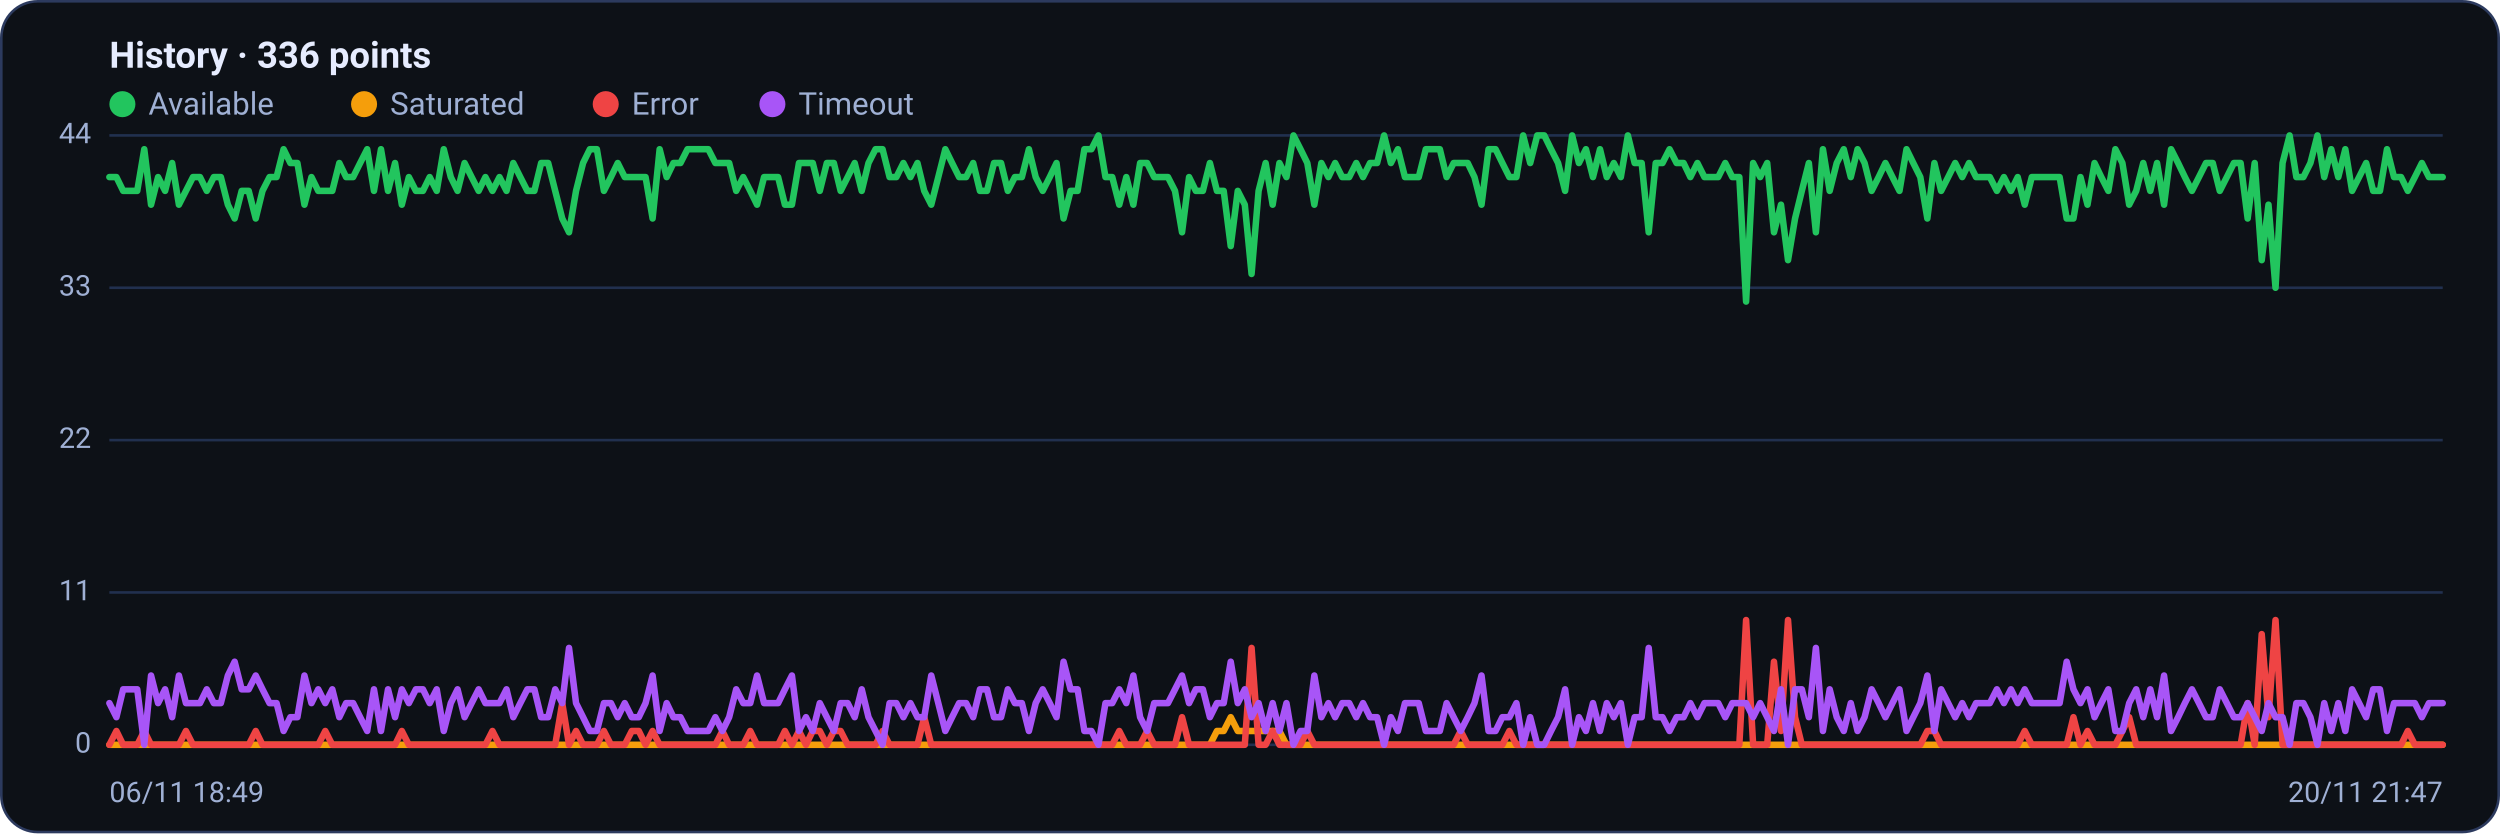
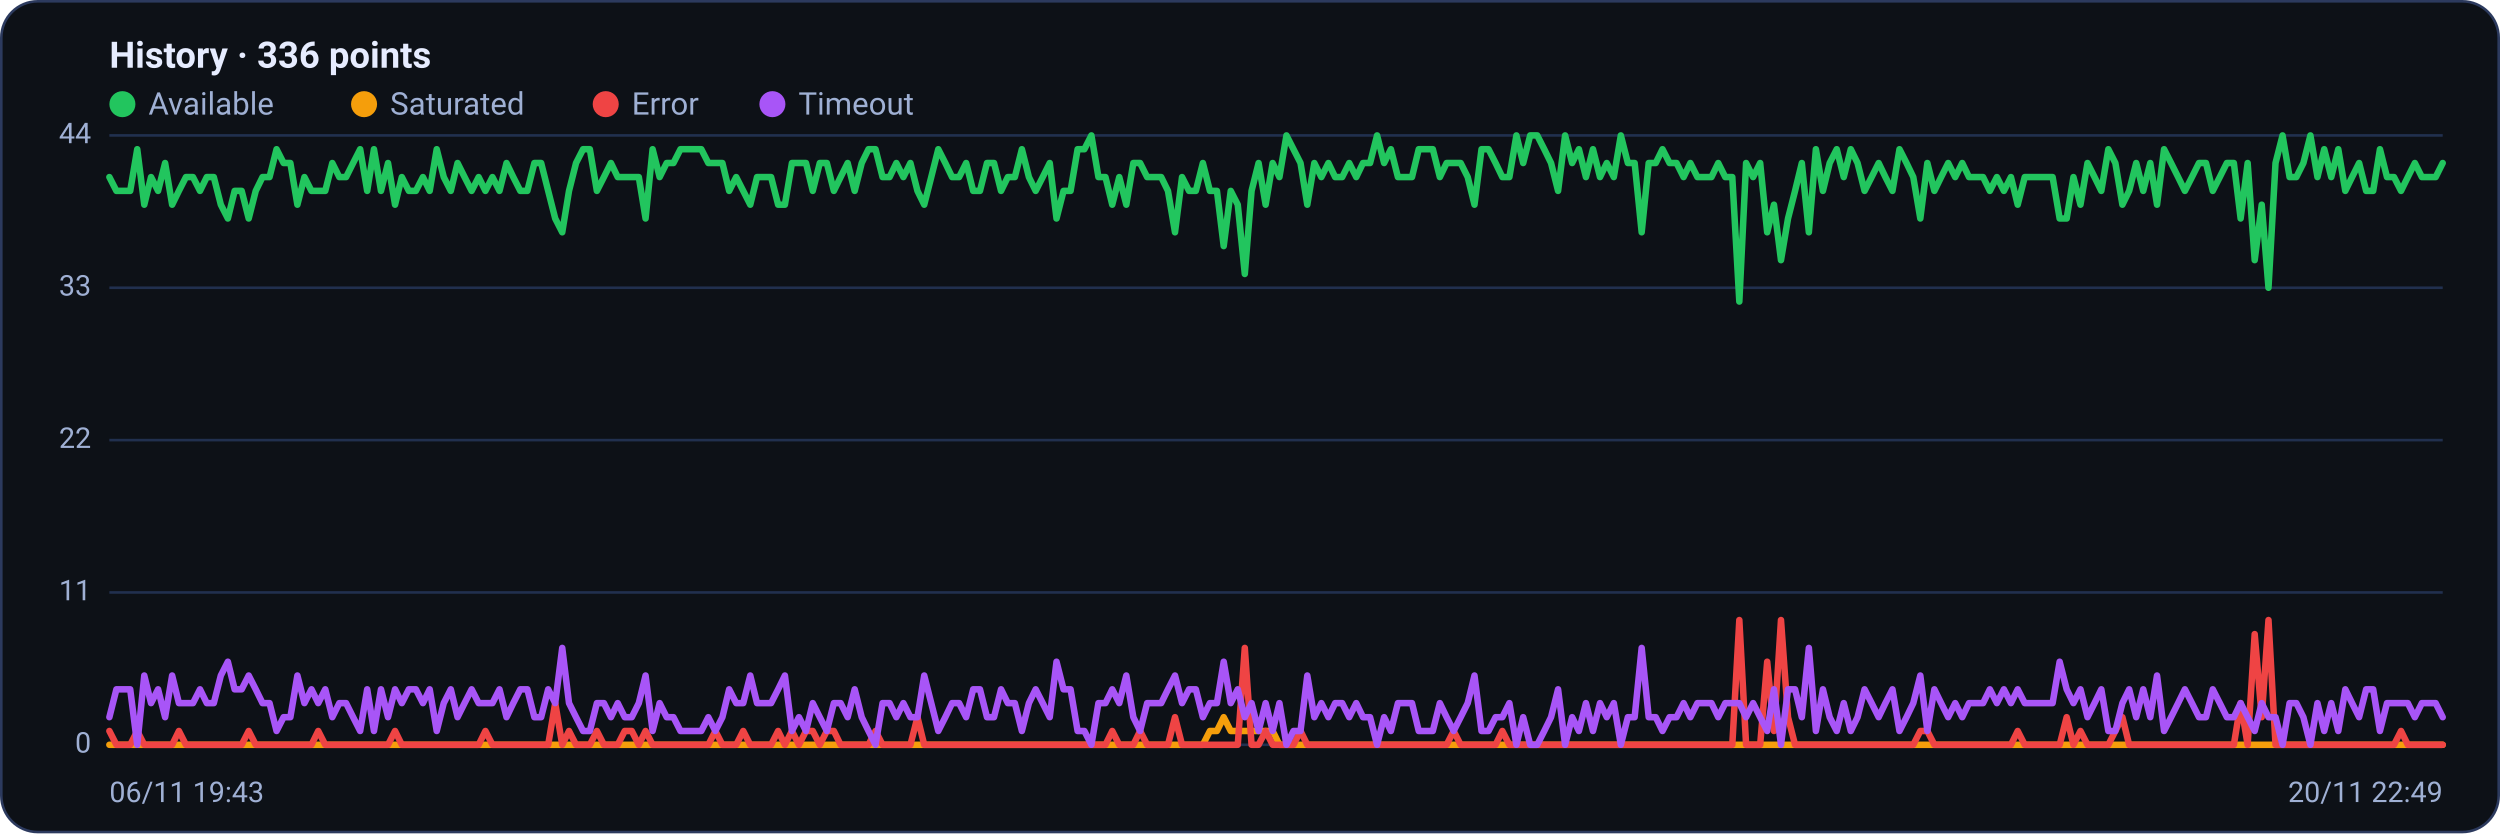
<svg xmlns="http://www.w3.org/2000/svg" viewBox="0 0 960 320" width="960" height="320" font-family="Segoe UI, system-ui, -apple-system, Roboto, Helvetica, Arial, sans-serif" role="img" aria-label="Availability history per region">
  <rect x="0.5" y="0.5" width="959" height="319" rx="14" fill="#0d1117" stroke="#2c3a5e" />
  <text x="42" y="26" font-size="14" font-weight="600" fill="#e6ecff">History · 336 points</text>
  <circle cx="47" cy="40" r="5" fill="#22c55e" />
  <text x="57" y="44" font-size="12" fill="#9fb0d4">Available</text>
  <circle cx="139.8" cy="40" r="5" fill="#f59e0b" />
  <text x="149.8" y="44" font-size="12" fill="#9fb0d4">Saturated</text>
  <circle cx="232.6" cy="40" r="5" fill="#ef4444" />
  <text x="242.6" y="44" font-size="12" fill="#9fb0d4">Error</text>
  <circle cx="296.6" cy="40" r="5" fill="#a855f7" />
  <text x="306.6" y="44" font-size="12" fill="#9fb0d4">Timeout</text>
  <line x1="42" y1="286.0" x2="938" y2="286.0" stroke="#21304f" stroke-width="1" />
  <text x="35" y="289.0" text-anchor="end" font-size="11" fill="#9fb0d4">0</text>
  <line x1="42" y1="227.5" x2="938" y2="227.5" stroke="#21304f" stroke-width="1" />
  <text x="35" y="230.5" text-anchor="end" font-size="11" fill="#9fb0d4">11</text>
  <line x1="42" y1="169.0" x2="938" y2="169.0" stroke="#21304f" stroke-width="1" />
  <text x="35" y="172.0" text-anchor="end" font-size="11" fill="#9fb0d4">22</text>
  <line x1="42" y1="110.5" x2="938" y2="110.5" stroke="#21304f" stroke-width="1" />
  <text x="35" y="113.5" text-anchor="end" font-size="11" fill="#9fb0d4">33</text>
  <line x1="42" y1="52.0" x2="938" y2="52.0" stroke="#21304f" stroke-width="1" />
  <text x="35" y="55.0" text-anchor="end" font-size="11" fill="#9fb0d4">44</text>
-   <polyline fill="none" stroke="#22c55e" stroke-width="2.5" stroke-linejoin="round" stroke-linecap="round" points="42.0,68.0 44.7,68.0 47.3,73.3 50.0,73.3 52.7,73.3 55.4,57.3 58.0,78.6 60.7,68.0 63.4,73.3 66.1,62.6 68.7,78.6 71.4,73.3 74.1,68.0 76.8,68.0 79.4,73.3 82.1,68.0 84.8,68.0 87.5,78.6 90.1,83.9 92.8,73.3 95.5,73.3 98.2,83.9 100.8,73.3 103.5,68.0 106.2,68.0 108.9,57.3 111.5,62.6 114.2,62.6 116.9,78.6 119.6,68.0 122.2,73.3 124.9,73.3 127.6,73.3 130.3,62.6 132.9,68.0 135.6,68.0 138.3,62.6 141.0,57.3 143.6,73.3 146.3,57.3 149.0,73.3 151.7,62.6 154.3,78.6 157.0,68.0 159.7,73.3 162.4,73.3 165.0,68.0 167.7,73.3 170.4,57.3 173.1,68.0 175.7,73.3 178.4,62.6 181.1,68.0 183.8,73.3 186.4,68.0 189.1,73.3 191.8,68.0 194.5,73.3 197.1,62.6 199.8,68.0 202.5,73.3 205.2,73.3 207.8,62.6 210.5,62.6 213.2,73.3 215.9,83.9 218.5,89.2 221.2,73.3 223.9,62.6 226.5,57.3 229.2,57.3 231.9,73.3 234.6,68.0 237.2,62.6 239.9,68.0 242.6,68.0 245.3,68.0 247.9,68.0 250.6,83.9 253.3,57.3 256.0,68.0 258.6,62.6 261.3,62.6 264.0,57.3 266.7,57.3 269.3,57.3 272.0,57.3 274.7,62.6 277.4,62.6 280.0,62.6 282.7,73.3 285.4,68.0 288.1,73.3 290.7,78.6 293.4,68.0 296.1,68.0 298.8,68.0 301.4,78.6 304.1,78.6 306.8,62.6 309.5,62.6 312.1,62.6 314.8,73.3 317.5,62.6 320.2,62.6 322.8,73.3 325.5,68.0 328.2,62.6 330.9,73.3 333.5,62.6 336.2,57.3 338.9,57.3 341.6,68.0 344.2,68.0 346.9,62.6 349.6,68.0 352.3,62.6 354.9,73.3 357.6,78.6 360.3,68.0 363.0,57.3 365.6,62.6 368.3,68.0 371.0,68.0 373.7,62.6 376.3,73.3 379.0,73.3 381.7,62.6 384.4,62.6 387.0,73.3 389.7,68.0 392.4,68.0 395.1,57.3 397.7,68.0 400.4,73.3 403.1,68.0 405.7,62.6 408.4,83.9 411.1,73.3 413.8,73.3 416.4,57.3 419.1,57.3 421.8,52.0 424.5,68.0 427.1,68.0 429.8,78.6 432.5,68.0 435.2,78.6 437.8,62.6 440.5,62.6 443.2,68.0 445.9,68.0 448.5,68.0 451.2,73.3 453.9,89.2 456.6,68.0 459.2,73.3 461.9,73.3 464.6,62.6 467.3,73.3 469.9,73.3 472.6,94.5 475.3,73.3 478.0,78.6 480.6,105.2 483.3,73.3 486.0,62.6 488.7,78.6 491.3,62.6 494.0,68.0 496.7,52.0 499.4,57.3 502.0,62.6 504.7,78.6 507.4,62.6 510.1,68.0 512.7,62.6 515.4,68.0 518.1,68.0 520.8,62.6 523.4,68.0 526.1,62.6 528.8,62.6 531.5,52.0 534.1,62.6 536.8,57.3 539.5,68.0 542.2,68.0 544.8,68.0 547.5,57.3 550.2,57.3 552.9,57.3 555.5,68.0 558.2,62.6 560.9,62.6 563.6,62.6 566.2,68.0 568.9,78.6 571.6,57.3 574.3,57.3 576.9,62.6 579.6,68.0 582.3,68.0 584.9,52.0 587.6,62.6 590.3,52.0 593.0,52.0 595.6,57.3 598.3,62.6 601.0,73.3 603.7,52.0 606.3,62.6 609.0,57.3 611.7,68.0 614.4,57.3 617.0,68.0 619.7,62.6 622.4,68.0 625.1,52.0 627.7,62.6 630.4,62.6 633.1,89.2 635.8,62.6 638.4,62.6 641.1,57.3 643.8,62.6 646.5,62.6 649.1,68.0 651.8,62.6 654.5,68.0 657.2,68.0 659.8,68.0 662.5,62.6 665.2,68.0 667.9,68.0 670.5,115.8 673.2,62.6 675.9,68.0 678.6,62.6 681.2,89.2 683.9,78.6 686.6,99.9 689.3,83.9 691.9,73.3 694.6,62.6 697.3,89.2 700.0,57.3 702.6,73.3 705.3,62.6 708.0,57.3 710.7,68.0 713.3,57.3 716.0,62.6 718.7,73.3 721.4,68.0 724.0,62.6 726.7,68.0 729.4,73.3 732.1,57.3 734.7,62.6 737.4,68.0 740.1,83.9 742.8,62.6 745.4,73.3 748.1,68.0 750.8,62.6 753.5,68.0 756.1,62.6 758.8,68.0 761.5,68.0 764.1,68.0 766.8,73.3 769.5,68.0 772.2,73.3 774.8,68.0 777.5,78.6 780.2,68.0 782.9,68.0 785.5,68.0 788.2,68.0 790.9,68.0 793.6,83.9 796.2,83.9 798.9,68.0 801.6,78.6 804.3,62.6 806.9,68.0 809.6,73.3 812.3,57.3 815.0,62.6 817.6,78.6 820.3,73.3 823.0,62.6 825.7,73.3 828.3,62.6 831.0,78.6 833.7,57.3 836.4,62.6 839.0,68.0 841.7,73.3 844.4,68.0 847.1,62.6 849.7,62.6 852.4,73.3 855.1,68.0 857.8,62.6 860.4,62.6 863.1,83.9 865.8,62.6 868.5,99.9 871.1,78.6 873.8,110.5 876.5,62.6 879.2,52.0 881.8,68.0 884.5,68.0 887.2,62.6 889.9,52.0 892.5,68.0 895.2,57.3 897.9,68.0 900.6,57.3 903.2,73.3 905.9,68.0 908.6,62.6 911.3,73.3 913.9,73.3 916.6,57.3 919.3,68.0 922.0,68.0 924.6,73.3 927.3,68.0 930.0,62.6 932.7,68.0 935.3,68.0 938.0,68.0" />
-   <polyline fill="none" stroke="#f59e0b" stroke-width="2.5" stroke-linejoin="round" stroke-linecap="round" points="42.0,286.0 44.7,286.0 47.3,286.0 50.0,286.0 52.7,286.0 55.4,286.0 58.0,286.0 60.7,286.0 63.4,286.0 66.1,286.0 68.7,286.0 71.4,286.0 74.1,286.0 76.8,286.0 79.4,286.0 82.1,286.0 84.8,286.0 87.5,286.0 90.1,286.0 92.8,286.0 95.5,286.0 98.2,286.0 100.8,286.0 103.5,286.0 106.2,286.0 108.9,286.0 111.5,286.0 114.2,286.0 116.9,286.0 119.6,286.0 122.2,286.0 124.9,286.0 127.6,286.0 130.3,286.0 132.9,286.0 135.6,286.0 138.3,286.0 141.0,286.0 143.6,286.0 146.3,286.0 149.0,286.0 151.7,286.0 154.3,286.0 157.0,286.0 159.7,286.0 162.4,286.0 165.0,286.0 167.7,286.0 170.4,286.0 173.1,286.0 175.7,286.0 178.4,286.0 181.1,286.0 183.8,286.0 186.4,286.0 189.1,286.0 191.8,286.0 194.5,286.0 197.1,286.0 199.8,286.0 202.5,286.0 205.2,286.0 207.8,286.0 210.5,286.0 213.2,286.0 215.9,286.0 218.5,286.0 221.2,286.0 223.9,286.0 226.5,286.0 229.2,286.0 231.9,286.0 234.6,286.0 237.2,286.0 239.9,286.0 242.6,286.0 245.3,286.0 247.9,286.0 250.6,286.0 253.3,286.0 256.0,286.0 258.6,286.0 261.3,286.0 264.0,286.0 266.7,286.0 269.3,286.0 272.0,286.0 274.7,286.0 277.4,286.0 280.0,286.0 282.7,286.0 285.4,286.0 288.1,286.0 290.7,286.0 293.4,286.0 296.1,286.0 298.8,286.0 301.4,286.0 304.1,286.0 306.8,286.0 309.5,286.0 312.1,286.0 314.8,286.0 317.5,286.0 320.2,286.0 322.8,286.0 325.5,286.0 328.2,286.0 330.9,286.0 333.5,286.0 336.2,286.0 338.9,286.0 341.6,286.0 344.2,286.0 346.9,286.0 349.6,286.0 352.3,286.0 354.9,286.0 357.6,286.0 360.3,286.0 363.0,286.0 365.6,286.0 368.3,286.0 371.0,286.0 373.7,286.0 376.3,286.0 379.0,286.0 381.7,286.0 384.4,286.0 387.0,286.0 389.7,286.0 392.4,286.0 395.1,286.0 397.7,286.0 400.4,286.0 403.1,286.0 405.7,286.0 408.4,286.0 411.1,286.0 413.8,286.0 416.4,286.0 419.1,286.0 421.8,286.0 424.5,286.0 427.1,286.0 429.8,286.0 432.5,286.0 435.2,286.0 437.8,286.0 440.5,286.0 443.2,286.0 445.9,286.0 448.5,286.0 451.2,286.0 453.9,286.0 456.6,286.0 459.2,286.0 461.9,286.0 464.6,286.0 467.3,280.7 469.9,280.7 472.6,275.4 475.3,280.7 478.0,280.7 480.6,280.7 483.3,280.7 486.0,280.7 488.7,280.7 491.3,280.7 494.0,286.0 496.7,286.0 499.4,286.0 502.0,286.0 504.7,286.0 507.4,286.0 510.1,286.0 512.7,286.0 515.4,286.0 518.1,286.0 520.8,286.0 523.4,286.0 526.1,286.0 528.8,286.0 531.5,286.0 534.1,286.0 536.8,286.0 539.5,286.0 542.2,286.0 544.8,286.0 547.5,286.0 550.2,286.0 552.9,286.0 555.5,286.0 558.2,286.0 560.9,286.0 563.6,286.0 566.2,286.0 568.9,286.0 571.6,286.0 574.3,286.0 576.9,286.0 579.6,286.0 582.3,286.0 584.9,286.0 587.6,286.0 590.3,286.0 593.0,286.0 595.6,286.0 598.3,286.0 601.0,286.0 603.7,286.0 606.3,286.0 609.0,286.0 611.7,286.0 614.4,286.0 617.0,286.0 619.7,286.0 622.4,286.0 625.1,286.0 627.7,286.0 630.4,286.0 633.1,286.0 635.8,286.0 638.4,286.0 641.1,286.0 643.8,286.0 646.5,286.0 649.1,286.0 651.8,286.0 654.5,286.0 657.2,286.0 659.8,286.0 662.5,286.0 665.2,286.0 667.9,286.0 670.5,286.0 673.2,286.0 675.9,286.0 678.6,286.0 681.2,286.0 683.9,286.0 686.6,286.0 689.3,286.0 691.9,286.0 694.6,286.0 697.3,286.0 700.0,286.0 702.6,286.0 705.3,286.0 708.0,286.0 710.7,286.0 713.3,286.0 716.0,286.0 718.7,286.0 721.4,286.0 724.0,286.0 726.7,286.0 729.4,286.0 732.1,286.0 734.7,286.0 737.4,286.0 740.1,286.0 742.8,286.0 745.4,286.0 748.1,286.0 750.8,286.0 753.5,286.0 756.1,286.0 758.8,286.0 761.5,286.0 764.1,286.0 766.8,286.0 769.5,286.0 772.2,286.0 774.8,286.0 777.5,286.0 780.2,286.0 782.9,286.0 785.5,286.0 788.2,286.0 790.9,286.0 793.6,286.0 796.2,286.0 798.9,286.0 801.6,286.0 804.3,286.0 806.9,286.0 809.6,286.0 812.3,286.0 815.0,286.0 817.6,286.0 820.3,286.0 823.0,286.0 825.7,286.0 828.3,286.0 831.0,286.0 833.7,286.0 836.4,286.0 839.0,286.0 841.7,286.0 844.4,286.0 847.1,286.0 849.7,286.0 852.4,286.0 855.1,286.0 857.8,286.0 860.4,286.0 863.1,286.0 865.8,286.0 868.5,286.0 871.1,286.0 873.8,286.0 876.5,286.0 879.2,286.0 881.8,286.0 884.5,286.0 887.2,286.0 889.9,286.0 892.5,286.0 895.2,286.0 897.9,286.0 900.6,286.0 903.2,286.0 905.9,286.0 908.6,286.0 911.3,286.0 913.9,286.0 916.6,286.0 919.3,286.0 922.0,286.0 924.6,286.0 927.3,286.0 930.0,286.0 932.7,286.0 935.3,286.0 938.0,286.0" />
-   <polyline fill="none" stroke="#ef4444" stroke-width="2.5" stroke-linejoin="round" stroke-linecap="round" points="42.0,286.0 44.7,280.7 47.3,286.0 50.0,286.0 52.7,286.0 55.4,280.7 58.0,286.0 60.7,286.0 63.4,286.0 66.1,286.0 68.7,286.0 71.4,280.7 74.1,286.0 76.8,286.0 79.4,286.0 82.1,286.0 84.8,286.0 87.5,286.0 90.1,286.0 92.8,286.0 95.5,286.0 98.2,280.7 100.8,286.0 103.5,286.0 106.2,286.0 108.9,286.0 111.5,286.0 114.2,286.0 116.9,286.0 119.6,286.0 122.2,286.0 124.9,280.7 127.6,286.0 130.3,286.0 132.9,286.0 135.6,286.0 138.3,286.0 141.0,286.0 143.6,286.0 146.3,286.0 149.0,286.0 151.7,286.0 154.3,280.7 157.0,286.0 159.7,286.0 162.4,286.0 165.0,286.0 167.7,286.0 170.4,286.0 173.1,286.0 175.7,286.0 178.4,286.0 181.1,286.0 183.8,286.0 186.4,286.0 189.1,280.7 191.8,286.0 194.5,286.0 197.1,286.0 199.8,286.0 202.5,286.0 205.2,286.0 207.8,286.0 210.5,286.0 213.2,286.0 215.9,270.0 218.5,286.0 221.2,280.7 223.9,286.0 226.5,286.0 229.2,286.0 231.9,280.7 234.6,286.0 237.2,286.0 239.9,286.0 242.6,280.7 245.3,280.7 247.9,286.0 250.6,280.7 253.3,286.0 256.0,286.0 258.6,286.0 261.3,286.0 264.0,286.0 266.7,286.0 269.3,286.0 272.0,286.0 274.7,286.0 277.4,280.7 280.0,286.0 282.7,286.0 285.4,286.0 288.1,280.7 290.7,286.0 293.4,286.0 296.1,286.0 298.8,286.0 301.4,280.7 304.1,286.0 306.8,280.7 309.5,286.0 312.1,280.7 314.8,280.7 317.5,286.0 320.2,280.7 322.8,280.7 325.5,286.0 328.2,286.0 330.9,286.0 333.5,286.0 336.2,286.0 338.9,280.7 341.6,286.0 344.2,286.0 346.9,286.0 349.6,286.0 352.3,286.0 354.9,275.4 357.6,286.0 360.3,286.0 363.0,286.0 365.6,286.0 368.3,286.0 371.0,286.0 373.7,286.0 376.3,286.0 379.0,286.0 381.7,286.0 384.4,286.0 387.0,286.0 389.7,286.0 392.4,286.0 395.1,286.0 397.7,286.0 400.4,286.0 403.1,286.0 405.7,286.0 408.4,286.0 411.1,286.0 413.8,286.0 416.4,286.0 419.1,286.0 421.8,286.0 424.5,286.0 427.1,286.0 429.8,280.7 432.5,286.0 435.2,286.0 437.8,286.0 440.5,280.7 443.2,286.0 445.9,286.0 448.5,286.0 451.2,286.0 453.9,275.4 456.6,286.0 459.2,286.0 461.9,286.0 464.6,286.0 467.3,286.0 469.9,286.0 472.6,286.0 475.3,286.0 478.0,286.0 480.6,248.8 483.3,286.0 486.0,286.0 488.7,280.7 491.3,286.0 494.0,286.0 496.7,286.0 499.4,286.0 502.0,280.7 504.7,286.0 507.4,286.0 510.1,286.0 512.7,286.0 515.4,286.0 518.1,286.0 520.8,286.0 523.4,286.0 526.1,286.0 528.8,286.0 531.5,286.0 534.1,286.0 536.8,286.0 539.5,286.0 542.2,286.0 544.8,286.0 547.5,286.0 550.2,286.0 552.9,286.0 555.5,286.0 558.2,286.0 560.9,280.7 563.6,286.0 566.2,286.0 568.9,286.0 571.6,286.0 574.3,286.0 576.9,286.0 579.6,280.7 582.3,286.0 584.9,286.0 587.6,286.0 590.3,286.0 593.0,286.0 595.6,286.0 598.3,286.0 601.0,286.0 603.7,286.0 606.3,286.0 609.0,286.0 611.7,286.0 614.4,286.0 617.0,286.0 619.7,286.0 622.4,286.0 625.1,286.0 627.7,286.0 630.4,286.0 633.1,286.0 635.8,286.0 638.4,286.0 641.1,286.0 643.8,286.0 646.5,286.0 649.1,286.0 651.8,286.0 654.5,286.0 657.2,286.0 659.8,286.0 662.5,286.0 665.2,286.0 667.9,286.0 670.5,238.1 673.2,286.0 675.9,286.0 678.6,286.0 681.2,254.1 683.9,280.7 686.6,238.1 689.3,275.4 691.9,286.0 694.6,286.0 697.3,286.0 700.0,286.0 702.6,286.0 705.3,286.0 708.0,286.0 710.7,286.0 713.3,286.0 716.0,286.0 718.7,286.0 721.4,286.0 724.0,286.0 726.7,286.0 729.4,286.0 732.1,286.0 734.7,286.0 737.4,286.0 740.1,280.7 742.8,280.7 745.4,286.0 748.1,286.0 750.8,286.0 753.5,286.0 756.1,286.0 758.8,286.0 761.5,286.0 764.1,286.0 766.8,286.0 769.5,286.0 772.2,286.0 774.8,286.0 777.5,280.7 780.2,286.0 782.9,286.0 785.5,286.0 788.2,286.0 790.9,286.0 793.6,286.0 796.2,275.4 798.9,286.0 801.6,280.7 804.3,286.0 806.9,286.0 809.6,286.0 812.3,286.0 815.0,280.7 817.6,275.4 820.3,286.0 823.0,286.0 825.7,286.0 828.3,286.0 831.0,286.0 833.7,286.0 836.4,286.0 839.0,286.0 841.7,286.0 844.4,286.0 847.1,286.0 849.7,286.0 852.4,286.0 855.1,286.0 857.8,286.0 860.4,286.0 863.1,270.0 865.8,286.0 868.5,243.5 871.1,275.4 873.8,238.1 876.5,286.0 879.2,286.0 881.8,286.0 884.5,286.0 887.2,286.0 889.9,286.0 892.5,286.0 895.2,286.0 897.9,286.0 900.6,286.0 903.2,286.0 905.9,286.0 908.6,286.0 911.3,286.0 913.9,286.0 916.6,286.0 919.3,286.0 922.0,286.0 924.6,280.7 927.3,286.0 930.0,286.0 932.7,286.0 935.3,286.0 938.0,286.0" />
-   <polyline fill="none" stroke="#a855f7" stroke-width="2.5" stroke-linejoin="round" stroke-linecap="round" points="42.0,270.0 44.7,275.4 47.3,264.7 50.0,264.7 52.7,264.7 55.4,286.0 58.0,259.4 60.7,270.0 63.4,264.7 66.1,275.4 68.7,259.4 71.4,270.0 74.1,270.0 76.8,270.0 79.4,264.7 82.1,270.0 84.8,270.0 87.5,259.4 90.1,254.1 92.8,264.7 95.5,264.7 98.2,259.4 100.8,264.7 103.5,270.0 106.2,270.0 108.9,280.7 111.5,275.4 114.2,275.4 116.9,259.4 119.6,270.0 122.2,264.7 124.9,270.0 127.6,264.7 130.3,275.4 132.9,270.0 135.6,270.0 138.3,275.4 141.0,280.7 143.6,264.7 146.3,280.7 149.0,264.7 151.7,275.4 154.3,264.7 157.0,270.0 159.7,264.7 162.4,264.7 165.0,270.0 167.7,264.7 170.4,280.7 173.1,270.0 175.7,264.7 178.4,275.4 181.1,270.0 183.8,264.7 186.4,270.0 189.1,270.0 191.8,270.0 194.5,264.7 197.1,275.4 199.8,270.0 202.5,264.7 205.2,264.7 207.8,275.4 210.5,275.4 213.2,264.7 215.9,270.0 218.5,248.8 221.2,270.0 223.9,275.4 226.5,280.7 229.2,280.7 231.9,270.0 234.6,270.0 237.2,275.4 239.9,270.0 242.6,275.4 245.3,275.4 247.9,270.0 250.6,259.4 253.3,280.7 256.0,270.0 258.6,275.4 261.3,275.4 264.0,280.7 266.7,280.7 269.3,280.7 272.0,280.7 274.7,275.4 277.4,280.7 280.0,275.4 282.7,264.7 285.4,270.0 288.1,270.0 290.7,259.4 293.4,270.0 296.1,270.0 298.8,270.0 301.4,264.7 304.1,259.4 306.8,280.7 309.5,275.4 312.1,280.7 314.8,270.0 317.5,275.4 320.2,280.7 322.8,270.0 325.5,270.0 328.2,275.4 330.9,264.7 333.5,275.4 336.2,280.7 338.9,286.0 341.6,270.0 344.2,270.0 346.9,275.4 349.6,270.0 352.3,275.4 354.9,275.4 357.6,259.4 360.3,270.0 363.0,280.7 365.6,275.4 368.3,270.0 371.0,270.0 373.7,275.4 376.3,264.7 379.0,264.7 381.7,275.4 384.4,275.4 387.0,264.7 389.7,270.0 392.4,270.0 395.1,280.7 397.7,270.0 400.4,264.7 403.1,270.0 405.7,275.4 408.4,254.1 411.1,264.7 413.8,264.7 416.4,280.7 419.1,280.7 421.8,286.0 424.5,270.0 427.1,270.0 429.8,264.7 432.5,270.0 435.2,259.4 437.8,275.4 440.5,280.7 443.2,270.0 445.9,270.0 448.5,270.0 451.2,264.7 453.9,259.4 456.6,270.0 459.2,264.7 461.9,264.7 464.6,275.4 467.3,270.0 469.9,270.0 472.6,254.1 475.3,270.0 478.0,264.7 480.6,275.4 483.3,270.0 486.0,280.7 488.7,270.0 491.3,280.7 494.0,270.0 496.7,286.0 499.4,280.7 502.0,280.7 504.7,259.4 507.4,275.4 510.1,270.0 512.7,275.4 515.4,270.0 518.1,270.0 520.8,275.4 523.4,270.0 526.1,275.4 528.8,275.4 531.5,286.0 534.1,275.4 536.8,280.7 539.5,270.0 542.2,270.0 544.8,270.0 547.5,280.7 550.2,280.7 552.9,280.7 555.5,270.0 558.2,275.4 560.9,280.7 563.6,275.4 566.2,270.0 568.9,259.4 571.6,280.7 574.3,280.7 576.9,275.4 579.6,275.4 582.3,270.0 584.9,286.0 587.6,275.4 590.3,286.0 593.0,286.0 595.6,280.7 598.3,275.4 601.0,264.7 603.7,286.0 606.3,275.4 609.0,280.7 611.7,270.0 614.4,280.7 617.0,270.0 619.7,275.4 622.4,270.0 625.1,286.0 627.7,275.4 630.4,275.4 633.1,248.8 635.8,275.4 638.4,275.4 641.1,280.7 643.8,275.4 646.5,275.4 649.1,270.0 651.8,275.4 654.5,270.0 657.2,270.0 659.8,270.0 662.5,275.4 665.2,270.0 667.9,270.0 670.5,270.0 673.2,275.4 675.9,270.0 678.6,275.4 681.2,280.7 683.9,264.7 686.6,286.0 689.3,264.7 691.9,264.7 694.6,275.4 697.3,248.8 700.0,280.7 702.6,264.7 705.3,275.4 708.0,280.7 710.7,270.0 713.3,280.7 716.0,275.4 718.7,264.7 721.4,270.0 724.0,275.4 726.7,270.0 729.4,264.7 732.1,280.7 734.7,275.4 737.4,270.0 740.1,259.4 742.8,280.7 745.4,264.7 748.1,270.0 750.8,275.4 753.5,270.0 756.1,275.4 758.8,270.0 761.5,270.0 764.1,270.0 766.8,264.7 769.5,270.0 772.2,264.7 774.8,270.0 777.5,264.7 780.2,270.0 782.9,270.0 785.5,270.0 788.2,270.0 790.9,270.0 793.6,254.1 796.2,264.7 798.9,270.0 801.6,264.7 804.3,275.4 806.9,270.0 809.6,264.7 812.3,280.7 815.0,280.7 817.6,270.0 820.3,264.7 823.0,275.4 825.7,264.7 828.3,275.4 831.0,259.4 833.7,280.7 836.4,275.4 839.0,270.0 841.7,264.7 844.4,270.0 847.1,275.4 849.7,275.4 852.4,264.7 855.1,270.0 857.8,275.4 860.4,275.4 863.1,270.0 865.8,275.4 868.5,280.7 871.1,270.0 873.8,275.4 876.5,275.4 879.2,286.0 881.8,270.0 884.5,270.0 887.2,275.4 889.9,286.0 892.5,270.0 895.2,280.7 897.9,270.0 900.6,280.7 903.2,264.7 905.9,270.0 908.6,275.4 911.3,264.7 913.9,264.7 916.6,280.7 919.3,270.0 922.0,270.0 924.6,270.0 927.3,270.0 930.0,275.4 932.7,270.0 935.3,270.0 938.0,270.0" />
-   <text x="42" y="308" font-size="11" fill="#9fb0d4">06/11 18:49</text>
-   <text x="938" y="308" text-anchor="end" font-size="11" fill="#9fb0d4">20/11 21:47</text>
+   <polyline fill="none" stroke="#22c55e" stroke-width="2.5" stroke-linejoin="round" stroke-linecap="round" points="42.0,68.0 44.7,73.3 47.3,73.3 50.0,73.3 52.7,57.3 55.4,78.6 58.0,68.0 60.7,73.3 63.4,62.6 66.1,78.6 68.7,73.3 71.4,68.0 74.1,68.0 76.8,73.3 79.4,68.0 82.1,68.0 84.8,78.6 87.5,83.9 90.1,73.3 92.8,73.3 95.5,83.9 98.2,73.3 100.8,68.0 103.5,68.0 106.2,57.3 108.9,62.6 111.5,62.6 114.2,78.6 116.9,68.0 119.6,73.3 122.2,73.3 124.9,73.3 127.6,62.6 130.3,68.0 132.9,68.0 135.6,62.6 138.3,57.3 141.0,73.3 143.6,57.3 146.3,73.3 149.0,62.6 151.7,78.6 154.3,68.0 157.0,73.3 159.7,73.3 162.4,68.0 165.0,73.3 167.7,57.3 170.4,68.0 173.1,73.3 175.7,62.6 178.4,68.0 181.1,73.3 183.8,68.0 186.4,73.3 189.1,68.0 191.8,73.3 194.5,62.6 197.1,68.0 199.8,73.3 202.5,73.3 205.2,62.6 207.8,62.6 210.5,73.3 213.2,83.9 215.9,89.2 218.5,73.3 221.2,62.6 223.9,57.3 226.5,57.3 229.2,73.3 231.9,68.0 234.6,62.6 237.2,68.0 239.9,68.0 242.6,68.0 245.3,68.0 247.9,83.9 250.6,57.3 253.3,68.0 256.0,62.6 258.6,62.6 261.3,57.3 264.0,57.3 266.7,57.3 269.3,57.3 272.0,62.6 274.7,62.6 277.4,62.6 280.0,73.3 282.7,68.0 285.4,73.3 288.1,78.6 290.7,68.0 293.4,68.0 296.1,68.0 298.8,78.6 301.4,78.6 304.1,62.6 306.8,62.6 309.5,62.6 312.1,73.3 314.8,62.6 317.5,62.6 320.2,73.3 322.8,68.0 325.5,62.6 328.2,73.3 330.9,62.6 333.5,57.3 336.2,57.3 338.9,68.0 341.6,68.0 344.2,62.6 346.9,68.0 349.6,62.6 352.3,73.3 354.9,78.6 357.6,68.0 360.3,57.3 363.0,62.6 365.6,68.0 368.3,68.0 371.0,62.6 373.7,73.3 376.3,73.3 379.0,62.6 381.7,62.6 384.4,73.3 387.0,68.0 389.7,68.0 392.4,57.3 395.1,68.0 397.7,73.3 400.4,68.0 403.1,62.6 405.7,83.9 408.4,73.3 411.1,73.3 413.8,57.3 416.4,57.3 419.1,52.0 421.8,68.0 424.5,68.0 427.1,78.6 429.8,68.0 432.5,78.6 435.2,62.6 437.8,62.6 440.5,68.0 443.2,68.0 445.9,68.0 448.5,73.3 451.2,89.2 453.9,68.0 456.6,73.3 459.2,73.3 461.9,62.6 464.6,73.3 467.3,73.3 469.9,94.5 472.6,73.3 475.3,78.6 478.0,105.2 480.6,73.3 483.3,62.6 486.0,78.6 488.7,62.6 491.3,68.0 494.0,52.0 496.7,57.3 499.4,62.6 502.0,78.6 504.7,62.6 507.4,68.0 510.1,62.6 512.7,68.0 515.4,68.0 518.1,62.6 520.8,68.0 523.4,62.6 526.1,62.6 528.8,52.0 531.5,62.6 534.1,57.3 536.8,68.0 539.5,68.0 542.2,68.0 544.8,57.3 547.5,57.3 550.2,57.3 552.9,68.0 555.5,62.6 558.2,62.6 560.9,62.6 563.6,68.0 566.2,78.6 568.9,57.3 571.6,57.3 574.3,62.6 576.9,68.0 579.6,68.0 582.3,52.0 584.9,62.6 587.6,52.0 590.3,52.0 593.0,57.3 595.6,62.6 598.3,73.3 601.0,52.0 603.7,62.6 606.3,57.3 609.0,68.0 611.7,57.3 614.4,68.0 617.0,62.6 619.7,68.0 622.4,52.0 625.1,62.6 627.7,62.6 630.4,89.2 633.1,62.6 635.8,62.6 638.4,57.3 641.1,62.6 643.8,62.6 646.5,68.0 649.1,62.6 651.8,68.0 654.5,68.0 657.2,68.0 659.8,62.6 662.5,68.0 665.2,68.0 667.9,115.8 670.5,62.6 673.2,68.0 675.9,62.6 678.6,89.2 681.2,78.6 683.9,99.9 686.6,83.9 689.3,73.3 691.9,62.6 694.6,89.2 697.3,57.3 700.0,73.3 702.6,62.6 705.3,57.3 708.0,68.0 710.7,57.3 713.3,62.6 716.0,73.3 718.7,68.0 721.4,62.6 724.0,68.0 726.7,73.3 729.4,57.3 732.1,62.6 734.7,68.0 737.4,83.9 740.1,62.6 742.8,73.3 745.4,68.0 748.1,62.6 750.8,68.0 753.5,62.6 756.1,68.0 758.8,68.0 761.5,68.0 764.1,73.3 766.8,68.0 769.5,73.3 772.2,68.0 774.8,78.6 777.5,68.0 780.2,68.0 782.9,68.0 785.5,68.0 788.2,68.0 790.9,83.9 793.6,83.9 796.2,68.0 798.9,78.6 801.6,62.6 804.3,68.0 806.9,73.3 809.6,57.3 812.3,62.6 815.0,78.6 817.6,73.3 820.3,62.6 823.0,73.3 825.7,62.6 828.3,78.6 831.0,57.3 833.7,62.6 836.4,68.0 839.0,73.3 841.7,68.0 844.4,62.6 847.1,62.6 849.7,73.3 852.4,68.0 855.1,62.6 857.8,62.6 860.4,83.9 863.1,62.6 865.8,99.9 868.5,78.6 871.1,110.5 873.8,62.6 876.5,52.0 879.2,68.0 881.8,68.0 884.5,62.6 887.2,52.0 889.9,68.0 892.5,57.3 895.2,68.0 897.9,57.3 900.6,73.3 903.2,68.0 905.9,62.6 908.6,73.3 911.3,73.3 913.9,57.3 916.6,68.0 919.3,68.0 922.0,73.3 924.6,68.0 927.3,62.6 930.0,68.0 932.7,68.0 935.3,68.0 938.0,62.6" />
+   <polyline fill="none" stroke="#f59e0b" stroke-width="2.5" stroke-linejoin="round" stroke-linecap="round" points="42.0,286.0 44.7,286.0 47.3,286.0 50.0,286.0 52.7,286.0 55.4,286.0 58.0,286.0 60.7,286.0 63.4,286.0 66.1,286.0 68.7,286.0 71.4,286.0 74.1,286.0 76.8,286.0 79.4,286.0 82.1,286.0 84.8,286.0 87.5,286.0 90.1,286.0 92.8,286.0 95.5,286.0 98.2,286.0 100.8,286.0 103.5,286.0 106.2,286.0 108.9,286.0 111.5,286.0 114.2,286.0 116.9,286.0 119.6,286.0 122.2,286.0 124.9,286.0 127.6,286.0 130.3,286.0 132.9,286.0 135.6,286.0 138.3,286.0 141.0,286.0 143.6,286.0 146.3,286.0 149.0,286.0 151.7,286.0 154.3,286.0 157.0,286.0 159.7,286.0 162.4,286.0 165.0,286.0 167.7,286.0 170.4,286.0 173.1,286.0 175.7,286.0 178.4,286.0 181.1,286.0 183.8,286.0 186.4,286.0 189.1,286.0 191.8,286.0 194.5,286.0 197.1,286.0 199.8,286.0 202.5,286.0 205.2,286.0 207.8,286.0 210.5,286.0 213.2,286.0 215.9,286.0 218.5,286.0 221.2,286.0 223.9,286.0 226.5,286.0 229.2,286.0 231.9,286.0 234.6,286.0 237.2,286.0 239.9,286.0 242.6,286.0 245.3,286.0 247.9,286.0 250.6,286.0 253.3,286.0 256.0,286.0 258.6,286.0 261.3,286.0 264.0,286.0 266.7,286.0 269.3,286.0 272.0,286.0 274.7,286.0 277.4,286.0 280.0,286.0 282.7,286.0 285.4,286.0 288.1,286.0 290.7,286.0 293.4,286.0 296.1,286.0 298.8,286.0 301.4,286.0 304.1,286.0 306.8,286.0 309.5,286.0 312.1,286.0 314.8,286.0 317.5,286.0 320.2,286.0 322.8,286.0 325.5,286.0 328.2,286.0 330.9,286.0 333.5,286.0 336.2,286.0 338.9,286.0 341.6,286.0 344.2,286.0 346.9,286.0 349.6,286.0 352.3,286.0 354.9,286.0 357.6,286.0 360.3,286.0 363.0,286.0 365.6,286.0 368.3,286.0 371.0,286.0 373.7,286.0 376.3,286.0 379.0,286.0 381.7,286.0 384.4,286.0 387.0,286.0 389.7,286.0 392.4,286.0 395.1,286.0 397.7,286.0 400.4,286.0 403.1,286.0 405.7,286.0 408.4,286.0 411.1,286.0 413.8,286.0 416.4,286.0 419.1,286.0 421.8,286.0 424.5,286.0 427.1,286.0 429.8,286.0 432.5,286.0 435.2,286.0 437.8,286.0 440.5,286.0 443.2,286.0 445.9,286.0 448.5,286.0 451.2,286.0 453.9,286.0 456.6,286.0 459.2,286.0 461.9,286.0 464.6,280.7 467.3,280.7 469.9,275.4 472.6,280.7 475.3,280.7 478.0,280.7 480.6,280.7 483.3,280.7 486.0,280.7 488.7,280.7 491.3,286.0 494.0,286.0 496.7,286.0 499.4,286.0 502.0,286.0 504.7,286.0 507.4,286.0 510.1,286.0 512.7,286.0 515.4,286.0 518.1,286.0 520.8,286.0 523.4,286.0 526.1,286.0 528.8,286.0 531.5,286.0 534.1,286.0 536.8,286.0 539.5,286.0 542.2,286.0 544.8,286.0 547.5,286.0 550.2,286.0 552.9,286.0 555.5,286.0 558.2,286.0 560.9,286.0 563.6,286.0 566.2,286.0 568.9,286.0 571.6,286.0 574.3,286.0 576.9,286.0 579.6,286.0 582.3,286.0 584.9,286.0 587.6,286.0 590.3,286.0 593.0,286.0 595.6,286.0 598.3,286.0 601.0,286.0 603.7,286.0 606.3,286.0 609.0,286.0 611.7,286.0 614.4,286.0 617.0,286.0 619.7,286.0 622.4,286.0 625.1,286.0 627.7,286.0 630.4,286.0 633.1,286.0 635.8,286.0 638.4,286.0 641.1,286.0 643.8,286.0 646.5,286.0 649.1,286.0 651.8,286.0 654.5,286.0 657.2,286.0 659.8,286.0 662.5,286.0 665.2,286.0 667.9,286.0 670.5,286.0 673.2,286.0 675.9,286.0 678.6,286.0 681.2,286.0 683.9,286.0 686.6,286.0 689.3,286.0 691.9,286.0 694.6,286.0 697.3,286.0 700.0,286.0 702.6,286.0 705.3,286.0 708.0,286.0 710.7,286.0 713.3,286.0 716.0,286.0 718.7,286.0 721.4,286.0 724.0,286.0 726.7,286.0 729.4,286.0 732.1,286.0 734.7,286.0 737.4,286.0 740.1,286.0 742.8,286.0 745.4,286.0 748.1,286.0 750.8,286.0 753.5,286.0 756.1,286.0 758.8,286.0 761.5,286.0 764.1,286.0 766.8,286.0 769.5,286.0 772.2,286.0 774.8,286.0 777.5,286.0 780.2,286.0 782.9,286.0 785.5,286.0 788.2,286.0 790.9,286.0 793.6,286.0 796.2,286.0 798.9,286.0 801.6,286.0 804.3,286.0 806.9,286.0 809.6,286.0 812.3,286.0 815.0,286.0 817.6,286.0 820.3,286.0 823.0,286.0 825.7,286.0 828.3,286.0 831.0,286.0 833.7,286.0 836.4,286.0 839.0,286.0 841.7,286.0 844.4,286.0 847.1,286.0 849.7,286.0 852.4,286.0 855.1,286.0 857.8,286.0 860.4,286.0 863.1,286.0 865.8,286.0 868.5,286.0 871.1,286.0 873.8,286.0 876.5,286.0 879.2,286.0 881.8,286.0 884.5,286.0 887.2,286.0 889.9,286.0 892.5,286.0 895.2,286.0 897.9,286.0 900.6,286.0 903.2,286.0 905.9,286.0 908.6,286.0 911.3,286.0 913.9,286.0 916.6,286.0 919.3,286.0 922.0,286.0 924.6,286.0 927.3,286.0 930.0,286.0 932.7,286.0 935.3,286.0 938.0,286.0" />
+   <polyline fill="none" stroke="#ef4444" stroke-width="2.5" stroke-linejoin="round" stroke-linecap="round" points="42.0,280.7 44.7,286.0 47.3,286.0 50.0,286.0 52.7,280.7 55.4,286.0 58.0,286.0 60.7,286.0 63.4,286.0 66.1,286.0 68.7,280.7 71.4,286.0 74.1,286.0 76.8,286.0 79.4,286.0 82.1,286.0 84.8,286.0 87.5,286.0 90.1,286.0 92.8,286.0 95.5,280.7 98.2,286.0 100.8,286.0 103.5,286.0 106.2,286.0 108.9,286.0 111.5,286.0 114.2,286.0 116.9,286.0 119.6,286.0 122.2,280.7 124.9,286.0 127.6,286.0 130.3,286.0 132.9,286.0 135.6,286.0 138.3,286.0 141.0,286.0 143.6,286.0 146.3,286.0 149.0,286.0 151.7,280.7 154.3,286.0 157.0,286.0 159.7,286.0 162.4,286.0 165.0,286.0 167.7,286.0 170.4,286.0 173.1,286.0 175.7,286.0 178.4,286.0 181.1,286.0 183.8,286.0 186.4,280.7 189.1,286.0 191.8,286.0 194.5,286.0 197.1,286.0 199.8,286.0 202.5,286.0 205.2,286.0 207.8,286.0 210.5,286.0 213.2,270.0 215.9,286.0 218.5,280.7 221.2,286.0 223.9,286.0 226.5,286.0 229.2,280.7 231.9,286.0 234.6,286.0 237.2,286.0 239.9,280.7 242.6,280.7 245.3,286.0 247.9,280.7 250.6,286.0 253.3,286.0 256.0,286.0 258.6,286.0 261.3,286.0 264.0,286.0 266.7,286.0 269.3,286.0 272.0,286.0 274.7,280.7 277.4,286.0 280.0,286.0 282.7,286.0 285.4,280.7 288.1,286.0 290.7,286.0 293.4,286.0 296.1,286.0 298.8,280.7 301.4,286.0 304.1,280.7 306.8,286.0 309.5,280.7 312.1,280.7 314.8,286.0 317.5,280.7 320.2,280.7 322.8,286.0 325.5,286.0 328.2,286.0 330.9,286.0 333.5,286.0 336.2,280.7 338.9,286.0 341.6,286.0 344.2,286.0 346.9,286.0 349.6,286.0 352.3,275.4 354.9,286.0 357.6,286.0 360.3,286.0 363.0,286.0 365.6,286.0 368.3,286.0 371.0,286.0 373.7,286.0 376.3,286.0 379.0,286.0 381.7,286.0 384.4,286.0 387.0,286.0 389.7,286.0 392.4,286.0 395.1,286.0 397.7,286.0 400.4,286.0 403.1,286.0 405.7,286.0 408.4,286.0 411.1,286.0 413.8,286.0 416.4,286.0 419.1,286.0 421.8,286.0 424.5,286.0 427.1,280.7 429.8,286.0 432.5,286.0 435.2,286.0 437.8,280.7 440.5,286.0 443.2,286.0 445.9,286.0 448.5,286.0 451.2,275.4 453.9,286.0 456.6,286.0 459.2,286.0 461.9,286.0 464.6,286.0 467.3,286.0 469.9,286.0 472.6,286.0 475.3,286.0 478.0,248.8 480.6,286.0 483.3,286.0 486.0,280.7 488.7,286.0 491.3,286.0 494.0,286.0 496.7,286.0 499.4,280.7 502.0,286.0 504.7,286.0 507.4,286.0 510.1,286.0 512.7,286.0 515.4,286.0 518.1,286.0 520.8,286.0 523.4,286.0 526.1,286.0 528.8,286.0 531.5,286.0 534.1,286.0 536.8,286.0 539.5,286.0 542.2,286.0 544.8,286.0 547.5,286.0 550.2,286.0 552.9,286.0 555.5,286.0 558.2,280.7 560.9,286.0 563.6,286.0 566.2,286.0 568.9,286.0 571.6,286.0 574.3,286.0 576.9,280.7 579.6,286.0 582.3,286.0 584.9,286.0 587.6,286.0 590.3,286.0 593.0,286.0 595.6,286.0 598.3,286.0 601.0,286.0 603.7,286.0 606.3,286.0 609.0,286.0 611.7,286.0 614.4,286.0 617.0,286.0 619.7,286.0 622.4,286.0 625.1,286.0 627.7,286.0 630.4,286.0 633.1,286.0 635.8,286.0 638.4,286.0 641.1,286.0 643.8,286.0 646.5,286.0 649.1,286.0 651.8,286.0 654.5,286.0 657.2,286.0 659.8,286.0 662.5,286.0 665.2,286.0 667.9,238.1 670.5,286.0 673.2,286.0 675.9,286.0 678.6,254.1 681.2,280.7 683.9,238.1 686.6,275.4 689.3,286.0 691.9,286.0 694.6,286.0 697.3,286.0 700.0,286.0 702.6,286.0 705.3,286.0 708.0,286.0 710.7,286.0 713.3,286.0 716.0,286.0 718.7,286.0 721.4,286.0 724.0,286.0 726.7,286.0 729.4,286.0 732.1,286.0 734.7,286.0 737.4,280.7 740.1,280.7 742.8,286.0 745.4,286.0 748.1,286.0 750.8,286.0 753.5,286.0 756.1,286.0 758.8,286.0 761.5,286.0 764.1,286.0 766.8,286.0 769.5,286.0 772.2,286.0 774.8,280.7 777.5,286.0 780.2,286.0 782.9,286.0 785.5,286.0 788.2,286.0 790.9,286.0 793.6,275.4 796.2,286.0 798.9,280.7 801.6,286.0 804.3,286.0 806.9,286.0 809.6,286.0 812.3,280.7 815.0,275.4 817.6,286.0 820.3,286.0 823.0,286.0 825.7,286.0 828.3,286.0 831.0,286.0 833.7,286.0 836.4,286.0 839.0,286.0 841.7,286.0 844.4,286.0 847.1,286.0 849.7,286.0 852.4,286.0 855.1,286.0 857.8,286.0 860.4,270.0 863.1,286.0 865.8,243.5 868.5,275.4 871.1,238.1 873.8,286.0 876.5,286.0 879.2,286.0 881.8,286.0 884.5,286.0 887.2,286.0 889.9,286.0 892.5,286.0 895.2,286.0 897.9,286.0 900.6,286.0 903.2,286.0 905.9,286.0 908.6,286.0 911.3,286.0 913.9,286.0 916.6,286.0 919.3,286.0 922.0,280.7 924.6,286.0 927.3,286.0 930.0,286.0 932.7,286.0 935.3,286.0 938.0,286.0" />
+   <polyline fill="none" stroke="#a855f7" stroke-width="2.5" stroke-linejoin="round" stroke-linecap="round" points="42.0,275.4 44.7,264.7 47.3,264.7 50.0,264.7 52.7,286.0 55.4,259.4 58.0,270.0 60.7,264.7 63.4,275.4 66.1,259.4 68.7,270.0 71.4,270.0 74.1,270.0 76.8,264.7 79.4,270.0 82.1,270.0 84.8,259.4 87.5,254.1 90.1,264.7 92.8,264.7 95.5,259.4 98.2,264.7 100.8,270.0 103.5,270.0 106.2,280.7 108.9,275.4 111.5,275.4 114.2,259.4 116.9,270.0 119.6,264.7 122.2,270.0 124.9,264.7 127.6,275.4 130.3,270.0 132.9,270.0 135.6,275.4 138.3,280.7 141.0,264.7 143.6,280.7 146.3,264.7 149.0,275.4 151.7,264.7 154.3,270.0 157.0,264.7 159.7,264.7 162.4,270.0 165.0,264.7 167.7,280.7 170.4,270.0 173.1,264.7 175.7,275.4 178.4,270.0 181.1,264.7 183.8,270.0 186.4,270.0 189.1,270.0 191.8,264.7 194.5,275.4 197.1,270.0 199.8,264.7 202.5,264.7 205.2,275.4 207.8,275.4 210.5,264.7 213.2,270.0 215.9,248.8 218.5,270.0 221.2,275.4 223.9,280.7 226.5,280.7 229.2,270.0 231.9,270.0 234.6,275.4 237.2,270.0 239.9,275.4 242.6,275.4 245.3,270.0 247.9,259.4 250.6,280.7 253.3,270.0 256.0,275.4 258.6,275.4 261.3,280.7 264.0,280.7 266.7,280.7 269.3,280.7 272.0,275.4 274.7,280.7 277.4,275.4 280.0,264.7 282.7,270.0 285.4,270.0 288.1,259.4 290.7,270.0 293.4,270.0 296.1,270.0 298.8,264.7 301.4,259.4 304.1,280.7 306.8,275.4 309.5,280.7 312.1,270.0 314.8,275.4 317.5,280.7 320.2,270.0 322.8,270.0 325.5,275.4 328.2,264.7 330.9,275.4 333.5,280.7 336.2,286.0 338.9,270.0 341.6,270.0 344.2,275.4 346.9,270.0 349.6,275.4 352.3,275.4 354.9,259.4 357.6,270.0 360.3,280.7 363.0,275.4 365.6,270.0 368.3,270.0 371.0,275.4 373.7,264.7 376.3,264.7 379.0,275.4 381.7,275.4 384.4,264.7 387.0,270.0 389.7,270.0 392.4,280.7 395.1,270.0 397.7,264.7 400.4,270.0 403.1,275.4 405.7,254.1 408.4,264.7 411.1,264.7 413.8,280.7 416.4,280.7 419.1,286.0 421.8,270.0 424.5,270.0 427.1,264.7 429.8,270.0 432.5,259.4 435.2,275.4 437.8,280.7 440.5,270.0 443.2,270.0 445.9,270.0 448.5,264.7 451.2,259.4 453.9,270.0 456.6,264.7 459.2,264.7 461.9,275.4 464.6,270.0 467.3,270.0 469.9,254.1 472.6,270.0 475.3,264.7 478.0,275.4 480.6,270.0 483.3,280.7 486.0,270.0 488.7,280.7 491.3,270.0 494.0,286.0 496.7,280.7 499.4,280.7 502.0,259.4 504.7,275.4 507.4,270.0 510.1,275.4 512.7,270.0 515.4,270.0 518.1,275.4 520.8,270.0 523.4,275.4 526.1,275.4 528.8,286.0 531.5,275.4 534.1,280.7 536.8,270.0 539.5,270.0 542.2,270.0 544.8,280.7 547.5,280.7 550.2,280.7 552.9,270.0 555.5,275.4 558.2,280.7 560.9,275.4 563.6,270.0 566.2,259.4 568.9,280.7 571.6,280.7 574.3,275.4 576.9,275.4 579.6,270.0 582.3,286.0 584.9,275.4 587.6,286.0 590.3,286.0 593.0,280.7 595.6,275.4 598.3,264.7 601.0,286.0 603.7,275.4 606.3,280.7 609.0,270.0 611.7,280.7 614.4,270.0 617.0,275.4 619.7,270.0 622.4,286.0 625.1,275.4 627.7,275.4 630.4,248.8 633.1,275.4 635.8,275.4 638.4,280.7 641.1,275.4 643.8,275.4 646.5,270.0 649.1,275.4 651.8,270.0 654.5,270.0 657.2,270.0 659.8,275.4 662.5,270.0 665.2,270.0 667.9,270.0 670.5,275.4 673.2,270.0 675.9,275.4 678.6,280.7 681.2,264.7 683.9,286.0 686.6,264.7 689.3,264.7 691.9,275.4 694.6,248.8 697.3,280.7 700.0,264.7 702.6,275.4 705.3,280.7 708.0,270.0 710.7,280.7 713.3,275.4 716.0,264.7 718.7,270.0 721.4,275.4 724.0,270.0 726.7,264.7 729.4,280.7 732.1,275.4 734.7,270.0 737.4,259.4 740.1,280.7 742.8,264.7 745.4,270.0 748.1,275.4 750.8,270.0 753.5,275.4 756.1,270.0 758.8,270.0 761.5,270.0 764.1,264.7 766.8,270.0 769.5,264.7 772.2,270.0 774.8,264.7 777.5,270.0 780.2,270.0 782.9,270.0 785.5,270.0 788.2,270.0 790.9,254.1 793.6,264.7 796.2,270.0 798.9,264.7 801.6,275.4 804.3,270.0 806.9,264.7 809.6,280.7 812.3,280.7 815.0,270.0 817.6,264.7 820.3,275.4 823.0,264.7 825.7,275.4 828.3,259.4 831.0,280.7 833.7,275.4 836.4,270.0 839.0,264.7 841.7,270.0 844.4,275.4 847.1,275.4 849.7,264.7 852.4,270.0 855.1,275.4 857.8,275.4 860.4,270.0 863.1,275.4 865.8,280.7 868.5,270.0 871.1,275.4 873.8,275.4 876.5,286.0 879.2,270.0 881.8,270.0 884.5,275.4 887.2,286.0 889.9,270.0 892.5,280.7 895.2,270.0 897.9,280.7 900.6,264.7 903.2,270.0 905.9,275.4 908.6,264.7 911.3,264.7 913.9,280.7 916.6,270.0 919.3,270.0 922.0,270.0 924.6,270.0 927.3,275.4 930.0,270.0 932.7,270.0 935.3,270.0 938.0,275.4" />
+   <text x="42" y="308" font-size="11" fill="#9fb0d4">06/11 19:43</text>
+   <text x="938" y="308" text-anchor="end" font-size="11" fill="#9fb0d4">20/11 22:49</text>
</svg>
